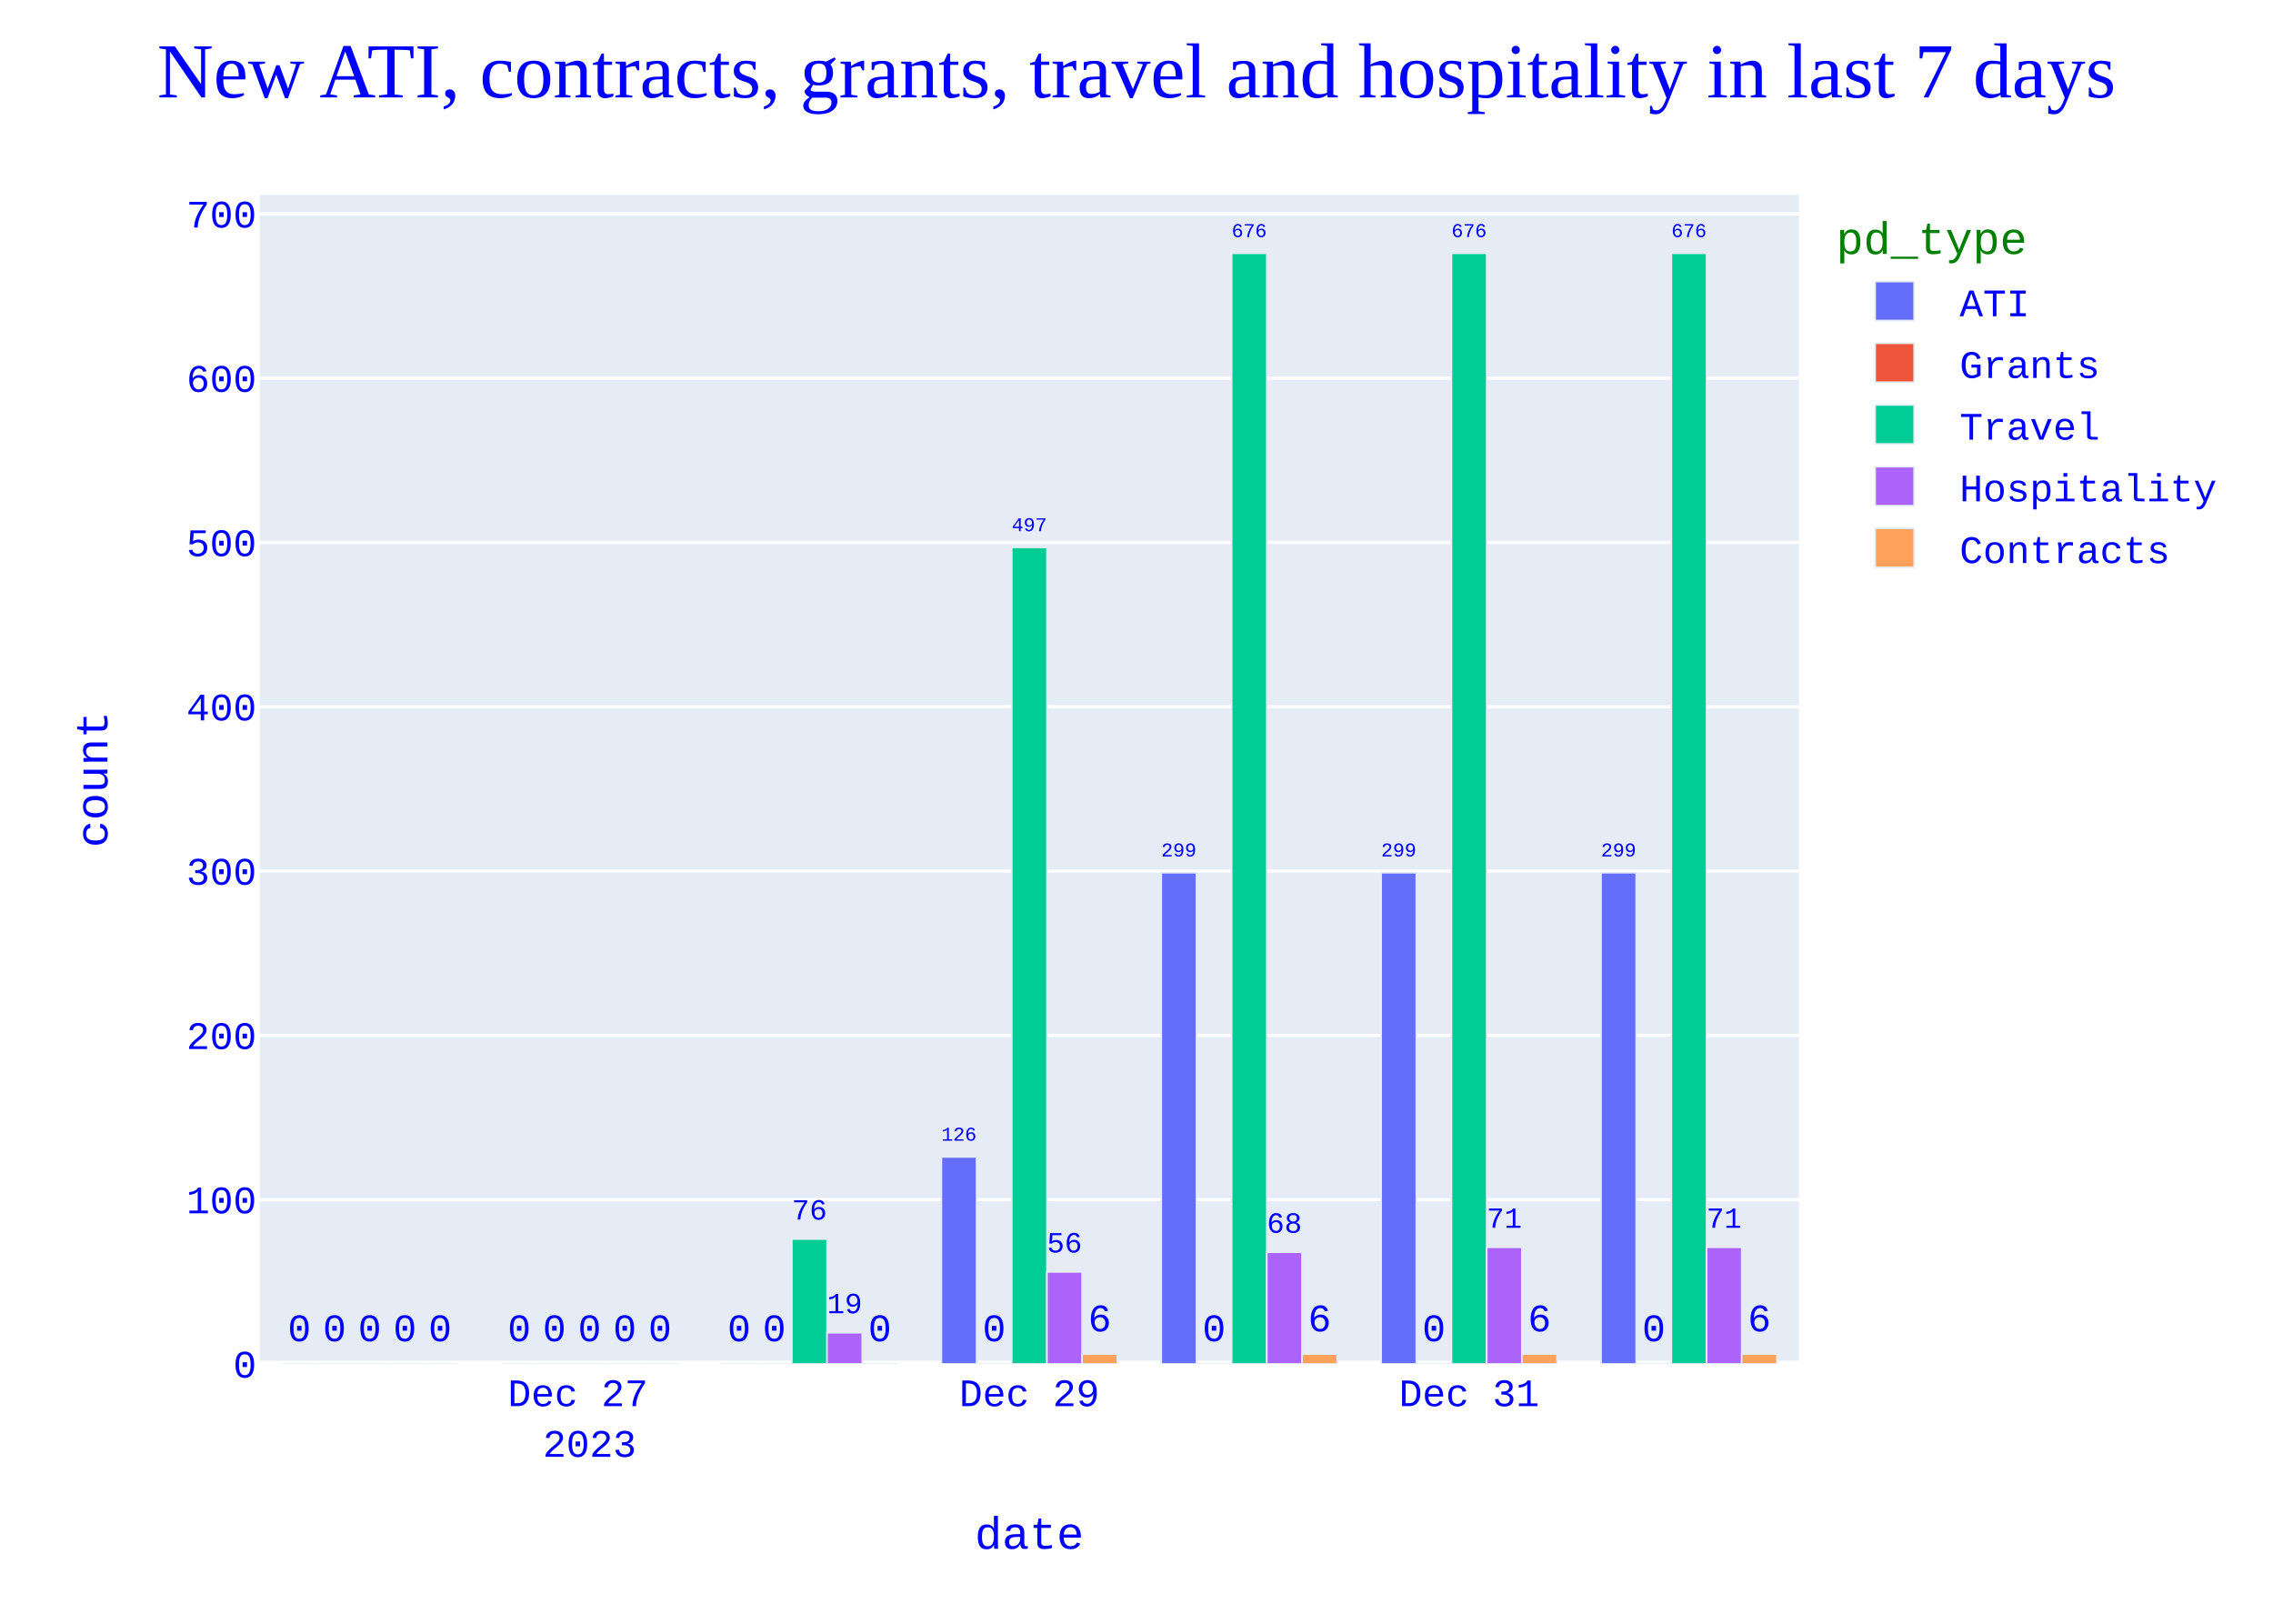
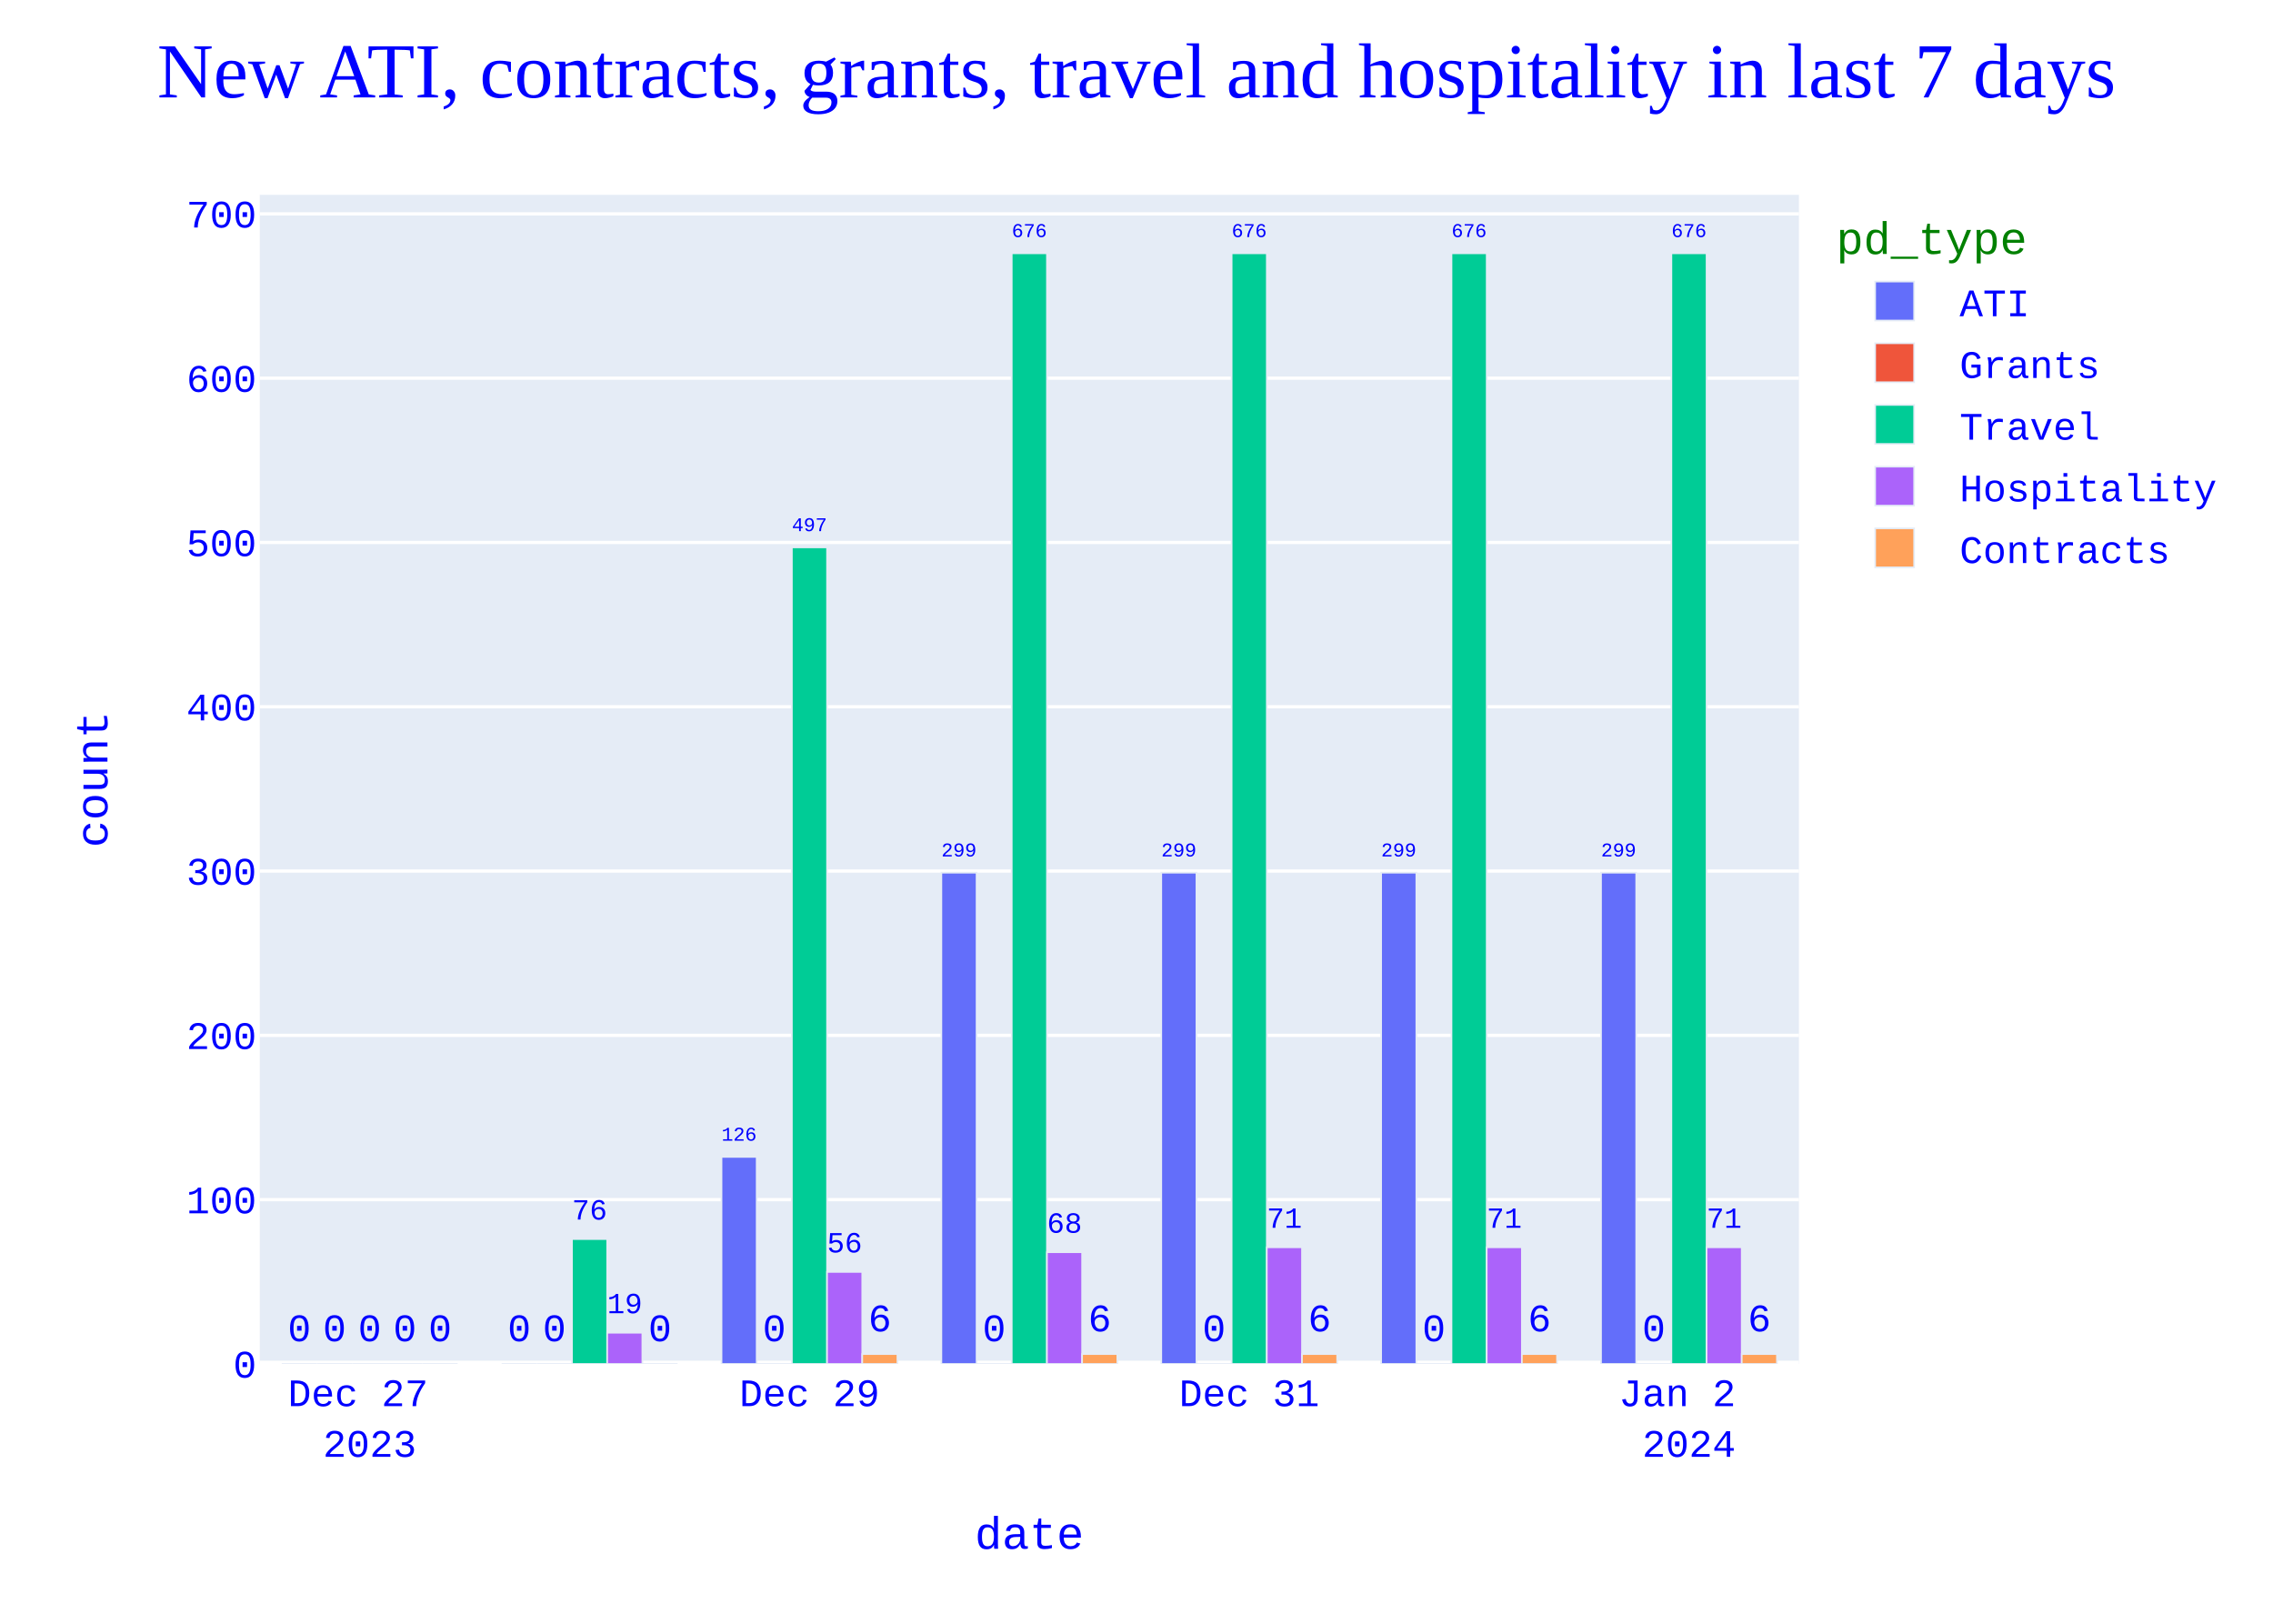
<svg xmlns="http://www.w3.org/2000/svg" class="main-svg" width="700" height="500" style="" viewBox="0 0 700 500">
  <rect x="0" y="0" width="700" height="500" style="fill: rgb(255, 255, 255); fill-opacity: 1;" />
-   <defs id="defs-e8bd7e">
+   <defs id="defs-b036de">
    <g class="clips">
-       <clipPath id="clipe8bd7exyplot" class="plotclip">
+       <clipPath id="clipb036dexyplot" class="plotclip">
        <rect width="474" height="360" />
      </clipPath>
-       <clipPath class="axesclip" id="clipe8bd7ex">
+       <clipPath class="axesclip" id="clipb036dex">
        <rect x="80" y="0" width="474" height="500" />
      </clipPath>
-       <clipPath class="axesclip" id="clipe8bd7ey">
+       <clipPath class="axesclip" id="clipb036dey">
        <rect x="0" y="60" width="700" height="360" />
      </clipPath>
-       <clipPath class="axesclip" id="clipe8bd7exy">
+       <clipPath class="axesclip" id="clipb036dexy">
        <rect x="80" y="60" width="474" height="360" />
      </clipPath>
    </g>
    <g class="gradients" />
    <g class="patterns" />
  </defs>
  <g class="bglayer">
    <rect class="bg" x="80" y="60" width="474" height="360" style="fill: rgb(229, 236, 246); fill-opacity: 1; stroke-width: 0;" />
  </g>
  <g class="layer-below">
    <g class="imagelayer" />
    <g class="shapelayer" />
  </g>
  <g class="cartesianlayer">
    <g class="subplot xy">
      <g class="layer-subplot">
        <g class="shapelayer" />
        <g class="imagelayer" />
      </g>
      <g class="minor-gridlayer">
        <g class="x" />
        <g class="y" />
      </g>
      <g class="gridlayer">
        <g class="x" />
        <g class="y">
          <path class="ygrid crisp" transform="translate(0,369.41)" d="M80,0h474" style="stroke: rgb(255, 255, 255); stroke-opacity: 1; stroke-width: 1px;" />
          <path class="ygrid crisp" transform="translate(0,318.82)" d="M80,0h474" style="stroke: rgb(255, 255, 255); stroke-opacity: 1; stroke-width: 1px;" />
          <path class="ygrid crisp" transform="translate(0,268.22)" d="M80,0h474" style="stroke: rgb(255, 255, 255); stroke-opacity: 1; stroke-width: 1px;" />
          <path class="ygrid crisp" transform="translate(0,217.63)" d="M80,0h474" style="stroke: rgb(255, 255, 255); stroke-opacity: 1; stroke-width: 1px;" />
          <path class="ygrid crisp" transform="translate(0,167.04)" d="M80,0h474" style="stroke: rgb(255, 255, 255); stroke-opacity: 1; stroke-width: 1px;" />
          <path class="ygrid crisp" transform="translate(0,116.45)" d="M80,0h474" style="stroke: rgb(255, 255, 255); stroke-opacity: 1; stroke-width: 1px;" />
          <path class="ygrid crisp" transform="translate(0,65.86)" d="M80,0h474" style="stroke: rgb(255, 255, 255); stroke-opacity: 1; stroke-width: 1px;" />
        </g>
      </g>
      <g class="zerolinelayer">
        <path class="yzl zl crisp" transform="translate(0,420)" d="M80,0h474" style="stroke: rgb(255, 255, 255); stroke-opacity: 1; stroke-width: 2px;" />
      </g>
      <path class="xlines-below" />
      <path class="ylines-below" />
      <g class="overlines-below" />
      <g class="xaxislayer-below" />
      <g class="yaxislayer-below" />
      <g class="overaxes-below" />
      <g class="plot" transform="translate(80,60)">
        <g class="barlayer mlayer">
          <g class="trace bars" style="opacity: 1;">
            <g class="points">
              <g class="point">
-                 <path d="M413.06,360V208.73H423.89V360Z" clip-path="url(#clipe8bd7exyplot)" style="vector-effect: none; opacity: 1; stroke-width: 0.5px; fill: rgb(99, 110, 250); fill-opacity: 1; stroke: rgb(229, 236, 246); stroke-opacity: 1;" />
+                 <path d="M413.06,360V208.73H423.89V360Z" clip-path="url(#clipb036dexyplot)" style="vector-effect: none; opacity: 1; stroke-width: 0.5px; fill: rgb(99, 110, 250); fill-opacity: 1; stroke: rgb(229, 236, 246); stroke-opacity: 1;" />
                <text class="bartext bartext-outside" text-anchor="middle" data-notex="1" x="0" y="0" style="font-family: 'Courier New'; font-size: 12px; fill: rgb(0, 0, 255); fill-opacity: 1; white-space: pre;" transform="translate(418.475,203.7268)scale(0.5008092)">299</text>
              </g>
              <g class="point">
-                 <path d="M345.34,360V208.73H356.18V360Z" clip-path="url(#clipe8bd7exyplot)" style="vector-effect: none; opacity: 1; stroke-width: 0.5px; fill: rgb(99, 110, 250); fill-opacity: 1; stroke: rgb(229, 236, 246); stroke-opacity: 1;" />
+                 <path d="M345.34,360V208.73H356.18V360Z" clip-path="url(#clipb036dexyplot)" style="vector-effect: none; opacity: 1; stroke-width: 0.5px; fill: rgb(99, 110, 250); fill-opacity: 1; stroke: rgb(229, 236, 246); stroke-opacity: 1;" />
                <text class="bartext bartext-outside" text-anchor="middle" data-notex="1" x="0" y="0" style="font-family: 'Courier New'; font-size: 12px; fill: rgb(0, 0, 255); fill-opacity: 1; white-space: pre;" transform="translate(350.76,203.7249)scale(0.5012717)">299</text>
              </g>
              <g class="point">
-                 <path d="M277.63,360V208.73H288.46V360Z" clip-path="url(#clipe8bd7exyplot)" style="vector-effect: none; opacity: 1; stroke-width: 0.5px; fill: rgb(99, 110, 250); fill-opacity: 1; stroke: rgb(229, 236, 246); stroke-opacity: 1;" />
+                 <path d="M277.63,360V208.73H288.46V360Z" clip-path="url(#clipb036dexyplot)" style="vector-effect: none; opacity: 1; stroke-width: 0.5px; fill: rgb(99, 110, 250); fill-opacity: 1; stroke: rgb(229, 236, 246); stroke-opacity: 1;" />
                <text class="bartext bartext-outside" text-anchor="middle" data-notex="1" x="0" y="0" style="font-family: 'Courier New'; font-size: 12px; fill: rgb(0, 0, 255); fill-opacity: 1; white-space: pre;" transform="translate(283.045,203.7268)scale(0.5008092)">299</text>
              </g>
              <g class="point">
-                 <path d="M209.91,360V296.25H220.75V360Z" clip-path="url(#clipe8bd7exyplot)" style="vector-effect: none; opacity: 1; stroke-width: 0.5px; fill: rgb(99, 110, 250); fill-opacity: 1; stroke: rgb(229, 236, 246); stroke-opacity: 1;" />
-                 <text class="bartext bartext-outside" text-anchor="middle" data-notex="1" x="0" y="0" style="font-family: 'Courier New'; font-size: 12px; fill: rgb(0, 0, 255); fill-opacity: 1; white-space: pre;" transform="translate(215.33,291.2449)scale(0.5012717)">126</text>
-               </g>
-               <g class="point">
-                 <path d="M142.2,360V360H153.03V360Z" clip-path="url(#clipe8bd7exyplot)" style="vector-effect: none; opacity: 1; stroke-width: 0.5px; fill: rgb(99, 110, 250); fill-opacity: 1; stroke: rgb(229, 236, 246); stroke-opacity: 1;" />
-                 <text class="bartext bartext-outside" text-anchor="middle" data-notex="1" x="0" y="0" style="font-family: 'Courier New'; font-size: 12px; fill: rgb(0, 0, 255); fill-opacity: 1; white-space: pre;" transform="translate(147.615,353)">0</text>
-               </g>
-               <g class="point">
-                 <path d="M74.49,360V360H85.32V360Z" clip-path="url(#clipe8bd7exyplot)" style="vector-effect: none; opacity: 1; stroke-width: 0.5px; fill: rgb(99, 110, 250); fill-opacity: 1; stroke: rgb(229, 236, 246); stroke-opacity: 1;" />
+                 <path d="M209.91,360V208.73H220.75V360Z" clip-path="url(#clipb036dexyplot)" style="vector-effect: none; opacity: 1; stroke-width: 0.5px; fill: rgb(99, 110, 250); fill-opacity: 1; stroke: rgb(229, 236, 246); stroke-opacity: 1;" />
+                 <text class="bartext bartext-outside" text-anchor="middle" data-notex="1" x="0" y="0" style="font-family: 'Courier New'; font-size: 12px; fill: rgb(0, 0, 255); fill-opacity: 1; white-space: pre;" transform="translate(215.33,203.7249)scale(0.5012717)">299</text>
+               </g>
+               <g class="point">
+                 <path d="M142.2,360V296.25H153.03V360Z" clip-path="url(#clipb036dexyplot)" style="vector-effect: none; opacity: 1; stroke-width: 0.5px; fill: rgb(99, 110, 250); fill-opacity: 1; stroke: rgb(229, 236, 246); stroke-opacity: 1;" />
+                 <text class="bartext bartext-outside" text-anchor="middle" data-notex="1" x="0" y="0" style="font-family: 'Courier New'; font-size: 12px; fill: rgb(0, 0, 255); fill-opacity: 1; white-space: pre;" transform="translate(147.615,291.2468)scale(0.5008092)">126</text>
+               </g>
+               <g class="point">
+                 <path d="M74.49,360V360H85.32V360Z" clip-path="url(#clipb036dexyplot)" style="vector-effect: none; opacity: 1; stroke-width: 0.5px; fill: rgb(99, 110, 250); fill-opacity: 1; stroke: rgb(229, 236, 246); stroke-opacity: 1;" />
                <text class="bartext bartext-outside" text-anchor="middle" data-notex="1" x="0" y="0" style="font-family: 'Courier New'; font-size: 12px; fill: rgb(0, 0, 255); fill-opacity: 1; white-space: pre;" transform="translate(79.905,353)">0</text>
              </g>
              <g class="point">
-                 <path d="M6.77,360V360H17.61V360Z" clip-path="url(#clipe8bd7exyplot)" style="vector-effect: none; opacity: 1; stroke-width: 0.5px; fill: rgb(99, 110, 250); fill-opacity: 1; stroke: rgb(229, 236, 246); stroke-opacity: 1;" />
+                 <path d="M6.77,360V360H17.61V360Z" clip-path="url(#clipb036dexyplot)" style="vector-effect: none; opacity: 1; stroke-width: 0.5px; fill: rgb(99, 110, 250); fill-opacity: 1; stroke: rgb(229, 236, 246); stroke-opacity: 1;" />
                <text class="bartext bartext-outside" text-anchor="middle" data-notex="1" x="0" y="0" style="font-family: 'Courier New'; font-size: 12px; fill: rgb(0, 0, 255); fill-opacity: 1; white-space: pre;" transform="translate(12.19,353)">0</text>
              </g>
            </g>
          </g>
          <g class="trace bars" style="opacity: 1;">
            <g class="points">
              <g class="point">
-                 <path d="M423.89,360V360H434.73V360Z" clip-path="url(#clipe8bd7exyplot)" style="vector-effect: none; opacity: 1; stroke-width: 0.5px; fill: rgb(239, 85, 59); fill-opacity: 1; stroke: rgb(229, 236, 246); stroke-opacity: 1;" />
+                 <path d="M423.89,360V360H434.73V360Z" clip-path="url(#clipb036dexyplot)" style="vector-effect: none; opacity: 1; stroke-width: 0.5px; fill: rgb(239, 85, 59); fill-opacity: 1; stroke: rgb(229, 236, 246); stroke-opacity: 1;" />
                <text class="bartext bartext-outside" text-anchor="middle" data-notex="1" x="0" y="0" style="font-family: 'Courier New'; font-size: 12px; fill: rgb(0, 0, 255); fill-opacity: 1; white-space: pre;" transform="translate(429.31,353)">0</text>
              </g>
              <g class="point">
-                 <path d="M356.18,360V360H367.01V360Z" clip-path="url(#clipe8bd7exyplot)" style="vector-effect: none; opacity: 1; stroke-width: 0.5px; fill: rgb(239, 85, 59); fill-opacity: 1; stroke: rgb(229, 236, 246); stroke-opacity: 1;" />
+                 <path d="M356.18,360V360H367.01V360Z" clip-path="url(#clipb036dexyplot)" style="vector-effect: none; opacity: 1; stroke-width: 0.5px; fill: rgb(239, 85, 59); fill-opacity: 1; stroke: rgb(229, 236, 246); stroke-opacity: 1;" />
                <text class="bartext bartext-outside" text-anchor="middle" data-notex="1" x="0" y="0" style="font-family: 'Courier New'; font-size: 12px; fill: rgb(0, 0, 255); fill-opacity: 1; white-space: pre;" transform="translate(361.595,353)">0</text>
              </g>
              <g class="point">
-                 <path d="M288.46,360V360H299.3V360Z" clip-path="url(#clipe8bd7exyplot)" style="vector-effect: none; opacity: 1; stroke-width: 0.5px; fill: rgb(239, 85, 59); fill-opacity: 1; stroke: rgb(229, 236, 246); stroke-opacity: 1;" />
+                 <path d="M288.46,360V360H299.3V360Z" clip-path="url(#clipb036dexyplot)" style="vector-effect: none; opacity: 1; stroke-width: 0.5px; fill: rgb(239, 85, 59); fill-opacity: 1; stroke: rgb(229, 236, 246); stroke-opacity: 1;" />
                <text class="bartext bartext-outside" text-anchor="middle" data-notex="1" x="0" y="0" style="font-family: 'Courier New'; font-size: 12px; fill: rgb(0, 0, 255); fill-opacity: 1; white-space: pre;" transform="translate(293.88,353)">0</text>
              </g>
              <g class="point">
-                 <path d="M220.75,360V360H231.58V360Z" clip-path="url(#clipe8bd7exyplot)" style="vector-effect: none; opacity: 1; stroke-width: 0.5px; fill: rgb(239, 85, 59); fill-opacity: 1; stroke: rgb(229, 236, 246); stroke-opacity: 1;" />
+                 <path d="M220.75,360V360H231.58V360Z" clip-path="url(#clipb036dexyplot)" style="vector-effect: none; opacity: 1; stroke-width: 0.5px; fill: rgb(239, 85, 59); fill-opacity: 1; stroke: rgb(229, 236, 246); stroke-opacity: 1;" />
                <text class="bartext bartext-outside" text-anchor="middle" data-notex="1" x="0" y="0" style="font-family: 'Courier New'; font-size: 12px; fill: rgb(0, 0, 255); fill-opacity: 1; white-space: pre;" transform="translate(226.165,353)">0</text>
              </g>
              <g class="point">
-                 <path d="M153.03,360V360H163.87V360Z" clip-path="url(#clipe8bd7exyplot)" style="vector-effect: none; opacity: 1; stroke-width: 0.5px; fill: rgb(239, 85, 59); fill-opacity: 1; stroke: rgb(229, 236, 246); stroke-opacity: 1;" />
+                 <path d="M153.03,360V360H163.87V360Z" clip-path="url(#clipb036dexyplot)" style="vector-effect: none; opacity: 1; stroke-width: 0.5px; fill: rgb(239, 85, 59); fill-opacity: 1; stroke: rgb(229, 236, 246); stroke-opacity: 1;" />
                <text class="bartext bartext-outside" text-anchor="middle" data-notex="1" x="0" y="0" style="font-family: 'Courier New'; font-size: 12px; fill: rgb(0, 0, 255); fill-opacity: 1; white-space: pre;" transform="translate(158.45,353)">0</text>
              </g>
              <g class="point">
-                 <path d="M85.32,360V360H96.15V360Z" clip-path="url(#clipe8bd7exyplot)" style="vector-effect: none; opacity: 1; stroke-width: 0.5px; fill: rgb(239, 85, 59); fill-opacity: 1; stroke: rgb(229, 236, 246); stroke-opacity: 1;" />
+                 <path d="M85.32,360V360H96.15V360Z" clip-path="url(#clipb036dexyplot)" style="vector-effect: none; opacity: 1; stroke-width: 0.5px; fill: rgb(239, 85, 59); fill-opacity: 1; stroke: rgb(229, 236, 246); stroke-opacity: 1;" />
                <text class="bartext bartext-outside" text-anchor="middle" data-notex="1" x="0" y="0" style="font-family: 'Courier New'; font-size: 12px; fill: rgb(0, 0, 255); fill-opacity: 1; white-space: pre;" transform="translate(90.735,353)">0</text>
              </g>
              <g class="point">
-                 <path d="M17.61,360V360H28.44V360Z" clip-path="url(#clipe8bd7exyplot)" style="vector-effect: none; opacity: 1; stroke-width: 0.5px; fill: rgb(239, 85, 59); fill-opacity: 1; stroke: rgb(229, 236, 246); stroke-opacity: 1;" />
+                 <path d="M17.61,360V360H28.44V360Z" clip-path="url(#clipb036dexyplot)" style="vector-effect: none; opacity: 1; stroke-width: 0.5px; fill: rgb(239, 85, 59); fill-opacity: 1; stroke: rgb(229, 236, 246); stroke-opacity: 1;" />
                <text class="bartext bartext-outside" text-anchor="middle" data-notex="1" x="0" y="0" style="font-family: 'Courier New'; font-size: 12px; fill: rgb(0, 0, 255); fill-opacity: 1; white-space: pre;" transform="translate(23.025,353)">0</text>
              </g>
            </g>
          </g>
          <g class="trace bars" style="opacity: 1;">
            <g class="points">
              <g class="point">
-                 <path d="M434.73,360V18H445.56V360Z" clip-path="url(#clipe8bd7exyplot)" style="vector-effect: none; opacity: 1; stroke-width: 0.5px; fill: rgb(0, 204, 150); fill-opacity: 1; stroke: rgb(229, 236, 246); stroke-opacity: 1;" />
+                 <path d="M434.73,360V18H445.56V360Z" clip-path="url(#clipb036dexyplot)" style="vector-effect: none; opacity: 1; stroke-width: 0.5px; fill: rgb(0, 204, 150); fill-opacity: 1; stroke: rgb(229, 236, 246); stroke-opacity: 1;" />
                <text class="bartext bartext-outside" text-anchor="middle" data-notex="1" x="0" y="0" style="font-family: 'Courier New'; font-size: 12px; fill: rgb(0, 0, 255); fill-opacity: 1; white-space: pre;" transform="translate(440.145,12.99676)scale(0.5008092)">676</text>
              </g>
              <g class="point">
-                 <path d="M367.01,360V18H377.85V360Z" clip-path="url(#clipe8bd7exyplot)" style="vector-effect: none; opacity: 1; stroke-width: 0.5px; fill: rgb(0, 204, 150); fill-opacity: 1; stroke: rgb(229, 236, 246); stroke-opacity: 1;" />
+                 <path d="M367.01,360V18H377.85V360Z" clip-path="url(#clipb036dexyplot)" style="vector-effect: none; opacity: 1; stroke-width: 0.5px; fill: rgb(0, 204, 150); fill-opacity: 1; stroke: rgb(229, 236, 246); stroke-opacity: 1;" />
                <text class="bartext bartext-outside" text-anchor="middle" data-notex="1" x="0" y="0" style="font-family: 'Courier New'; font-size: 12px; fill: rgb(0, 0, 255); fill-opacity: 1; white-space: pre;" transform="translate(372.43,12.99491)scale(0.5012717)">676</text>
              </g>
              <g class="point">
-                 <path d="M299.3,360V18H310.13V360Z" clip-path="url(#clipe8bd7exyplot)" style="vector-effect: none; opacity: 1; stroke-width: 0.5px; fill: rgb(0, 204, 150); fill-opacity: 1; stroke: rgb(229, 236, 246); stroke-opacity: 1;" />
+                 <path d="M299.3,360V18H310.13V360Z" clip-path="url(#clipb036dexyplot)" style="vector-effect: none; opacity: 1; stroke-width: 0.5px; fill: rgb(0, 204, 150); fill-opacity: 1; stroke: rgb(229, 236, 246); stroke-opacity: 1;" />
                <text class="bartext bartext-outside" text-anchor="middle" data-notex="1" x="0" y="0" style="font-family: 'Courier New'; font-size: 12px; fill: rgb(0, 0, 255); fill-opacity: 1; white-space: pre;" transform="translate(304.715,12.99676)scale(0.5008092)">676</text>
              </g>
              <g class="point">
-                 <path d="M231.58,360V108.56H242.42V360Z" clip-path="url(#clipe8bd7exyplot)" style="vector-effect: none; opacity: 1; stroke-width: 0.5px; fill: rgb(0, 204, 150); fill-opacity: 1; stroke: rgb(229, 236, 246); stroke-opacity: 1;" />
-                 <text class="bartext bartext-outside" text-anchor="middle" data-notex="1" x="0" y="0" style="font-family: 'Courier New'; font-size: 12px; fill: rgb(0, 0, 255); fill-opacity: 1; white-space: pre;" transform="translate(237,103.5549)scale(0.5012717)">497</text>
-               </g>
-               <g class="point">
-                 <path d="M163.87,360V321.55H174.7V360Z" clip-path="url(#clipe8bd7exyplot)" style="vector-effect: none; opacity: 1; stroke-width: 0.5px; fill: rgb(0, 204, 150); fill-opacity: 1; stroke: rgb(229, 236, 246); stroke-opacity: 1;" />
-                 <text class="bartext bartext-outside" text-anchor="middle" data-notex="1" x="0" y="0" style="font-family: 'Courier New'; font-size: 12px; fill: rgb(0, 0, 255); fill-opacity: 1; white-space: pre;" transform="translate(169.285,315.543)scale(0.751757)">76</text>
-               </g>
-               <g class="point">
-                 <path d="M96.15,360V360H106.99V360Z" clip-path="url(#clipe8bd7exyplot)" style="vector-effect: none; opacity: 1; stroke-width: 0.5px; fill: rgb(0, 204, 150); fill-opacity: 1; stroke: rgb(229, 236, 246); stroke-opacity: 1;" />
-                 <text class="bartext bartext-outside" text-anchor="middle" data-notex="1" x="0" y="0" style="font-family: 'Courier New'; font-size: 12px; fill: rgb(0, 0, 255); fill-opacity: 1; white-space: pre;" transform="translate(101.57,353)">0</text>
-               </g>
-               <g class="point">
-                 <path d="M28.44,360V360H39.27V360Z" clip-path="url(#clipe8bd7exyplot)" style="vector-effect: none; opacity: 1; stroke-width: 0.5px; fill: rgb(0, 204, 150); fill-opacity: 1; stroke: rgb(229, 236, 246); stroke-opacity: 1;" />
+                 <path d="M231.58,360V18H242.42V360Z" clip-path="url(#clipb036dexyplot)" style="vector-effect: none; opacity: 1; stroke-width: 0.5px; fill: rgb(0, 204, 150); fill-opacity: 1; stroke: rgb(229, 236, 246); stroke-opacity: 1;" />
+                 <text class="bartext bartext-outside" text-anchor="middle" data-notex="1" x="0" y="0" style="font-family: 'Courier New'; font-size: 12px; fill: rgb(0, 0, 255); fill-opacity: 1; white-space: pre;" transform="translate(237,12.99491)scale(0.5012717)">676</text>
+               </g>
+               <g class="point">
+                 <path d="M163.87,360V108.56H174.7V360Z" clip-path="url(#clipb036dexyplot)" style="vector-effect: none; opacity: 1; stroke-width: 0.5px; fill: rgb(0, 204, 150); fill-opacity: 1; stroke: rgb(229, 236, 246); stroke-opacity: 1;" />
+                 <text class="bartext bartext-outside" text-anchor="middle" data-notex="1" x="0" y="0" style="font-family: 'Courier New'; font-size: 12px; fill: rgb(0, 0, 255); fill-opacity: 1; white-space: pre;" transform="translate(169.285,103.5568)scale(0.5008092)">497</text>
+               </g>
+               <g class="point">
+                 <path d="M96.15,360V321.55H106.99V360Z" clip-path="url(#clipb036dexyplot)" style="vector-effect: none; opacity: 1; stroke-width: 0.5px; fill: rgb(0, 204, 150); fill-opacity: 1; stroke: rgb(229, 236, 246); stroke-opacity: 1;" />
+                 <text class="bartext bartext-outside" text-anchor="middle" data-notex="1" x="0" y="0" style="font-family: 'Courier New'; font-size: 12px; fill: rgb(0, 0, 255); fill-opacity: 1; white-space: pre;" transform="translate(101.57,315.5402)scale(0.7524512)">76</text>
+               </g>
+               <g class="point">
+                 <path d="M28.44,360V360H39.27V360Z" clip-path="url(#clipb036dexyplot)" style="vector-effect: none; opacity: 1; stroke-width: 0.5px; fill: rgb(0, 204, 150); fill-opacity: 1; stroke: rgb(229, 236, 246); stroke-opacity: 1;" />
                <text class="bartext bartext-outside" text-anchor="middle" data-notex="1" x="0" y="0" style="font-family: 'Courier New'; font-size: 12px; fill: rgb(0, 0, 255); fill-opacity: 1; white-space: pre;" transform="translate(33.855,353)">0</text>
              </g>
            </g>
          </g>
          <g class="trace bars" style="opacity: 1;">
            <g class="points">
              <g class="point">
-                 <path d="M445.56,360V324.08H456.39V360Z" clip-path="url(#clipe8bd7exyplot)" style="vector-effect: none; opacity: 1; stroke-width: 0.5px; fill: rgb(171, 99, 250); fill-opacity: 1; stroke: rgb(229, 236, 246); stroke-opacity: 1;" />
+                 <path d="M445.56,360V324.08H456.39V360Z" clip-path="url(#clipb036dexyplot)" style="vector-effect: none; opacity: 1; stroke-width: 0.5px; fill: rgb(171, 99, 250); fill-opacity: 1; stroke: rgb(229, 236, 246); stroke-opacity: 1;" />
                <text class="bartext bartext-outside" text-anchor="middle" data-notex="1" x="0" y="0" style="font-family: 'Courier New'; font-size: 12px; fill: rgb(0, 0, 255); fill-opacity: 1; white-space: pre;" transform="translate(450.975,318.073)scale(0.751757)">71</text>
              </g>
              <g class="point">
-                 <path d="M377.85,360V324.08H388.68V360Z" clip-path="url(#clipe8bd7exyplot)" style="vector-effect: none; opacity: 1; stroke-width: 0.5px; fill: rgb(171, 99, 250); fill-opacity: 1; stroke: rgb(229, 236, 246); stroke-opacity: 1;" />
+                 <path d="M377.85,360V324.08H388.68V360Z" clip-path="url(#clipb036dexyplot)" style="vector-effect: none; opacity: 1; stroke-width: 0.5px; fill: rgb(171, 99, 250); fill-opacity: 1; stroke: rgb(229, 236, 246); stroke-opacity: 1;" />
                <text class="bartext bartext-outside" text-anchor="middle" data-notex="1" x="0" y="0" style="font-family: 'Courier New'; font-size: 12px; fill: rgb(0, 0, 255); fill-opacity: 1; white-space: pre;" transform="translate(383.265,318.073)scale(0.751757)">71</text>
              </g>
              <g class="point">
-                 <path d="M310.13,360V325.6H320.97V360Z" clip-path="url(#clipe8bd7exyplot)" style="vector-effect: none; opacity: 1; stroke-width: 0.5px; fill: rgb(171, 99, 250); fill-opacity: 1; stroke: rgb(229, 236, 246); stroke-opacity: 1;" />
-                 <text class="bartext bartext-outside" text-anchor="middle" data-notex="1" x="0" y="0" style="font-family: 'Courier New'; font-size: 12px; fill: rgb(0, 0, 255); fill-opacity: 1; white-space: pre;" transform="translate(315.55,319.5902)scale(0.7524512)">68</text>
-               </g>
-               <g class="point">
-                 <path d="M242.42,360V331.67H253.25V360Z" clip-path="url(#clipe8bd7exyplot)" style="vector-effect: none; opacity: 1; stroke-width: 0.5px; fill: rgb(171, 99, 250); fill-opacity: 1; stroke: rgb(229, 236, 246); stroke-opacity: 1;" />
-                 <text class="bartext bartext-outside" text-anchor="middle" data-notex="1" x="0" y="0" style="font-family: 'Courier New'; font-size: 12px; fill: rgb(0, 0, 255); fill-opacity: 1; white-space: pre;" transform="translate(247.835,325.663)scale(0.751757)">56</text>
-               </g>
-               <g class="point">
-                 <path d="M174.7,360V350.39H185.54V360Z" clip-path="url(#clipe8bd7exyplot)" style="vector-effect: none; opacity: 1; stroke-width: 0.5px; fill: rgb(171, 99, 250); fill-opacity: 1; stroke: rgb(229, 236, 246); stroke-opacity: 1;" />
-                 <text class="bartext bartext-outside" text-anchor="middle" data-notex="1" x="0" y="0" style="font-family: 'Courier New'; font-size: 12px; fill: rgb(0, 0, 255); fill-opacity: 1; white-space: pre;" transform="translate(180.12,344.3802)scale(0.7524512)">19</text>
-               </g>
-               <g class="point">
-                 <path d="M106.99,360V360H117.82V360Z" clip-path="url(#clipe8bd7exyplot)" style="vector-effect: none; opacity: 1; stroke-width: 0.5px; fill: rgb(171, 99, 250); fill-opacity: 1; stroke: rgb(229, 236, 246); stroke-opacity: 1;" />
-                 <text class="bartext bartext-outside" text-anchor="middle" data-notex="1" x="0" y="0" style="font-family: 'Courier New'; font-size: 12px; fill: rgb(0, 0, 255); fill-opacity: 1; white-space: pre;" transform="translate(112.405,353)">0</text>
-               </g>
-               <g class="point">
-                 <path d="M39.27,360V360H50.11V360Z" clip-path="url(#clipe8bd7exyplot)" style="vector-effect: none; opacity: 1; stroke-width: 0.5px; fill: rgb(171, 99, 250); fill-opacity: 1; stroke: rgb(229, 236, 246); stroke-opacity: 1;" />
+                 <path d="M310.13,360V324.08H320.97V360Z" clip-path="url(#clipb036dexyplot)" style="vector-effect: none; opacity: 1; stroke-width: 0.5px; fill: rgb(171, 99, 250); fill-opacity: 1; stroke: rgb(229, 236, 246); stroke-opacity: 1;" />
+                 <text class="bartext bartext-outside" text-anchor="middle" data-notex="1" x="0" y="0" style="font-family: 'Courier New'; font-size: 12px; fill: rgb(0, 0, 255); fill-opacity: 1; white-space: pre;" transform="translate(315.55,318.0702)scale(0.7524512)">71</text>
+               </g>
+               <g class="point">
+                 <path d="M242.42,360V325.6H253.25V360Z" clip-path="url(#clipb036dexyplot)" style="vector-effect: none; opacity: 1; stroke-width: 0.5px; fill: rgb(171, 99, 250); fill-opacity: 1; stroke: rgb(229, 236, 246); stroke-opacity: 1;" />
+                 <text class="bartext bartext-outside" text-anchor="middle" data-notex="1" x="0" y="0" style="font-family: 'Courier New'; font-size: 12px; fill: rgb(0, 0, 255); fill-opacity: 1; white-space: pre;" transform="translate(247.835,319.593)scale(0.751757)">68</text>
+               </g>
+               <g class="point">
+                 <path d="M174.7,360V331.67H185.54V360Z" clip-path="url(#clipb036dexyplot)" style="vector-effect: none; opacity: 1; stroke-width: 0.5px; fill: rgb(171, 99, 250); fill-opacity: 1; stroke: rgb(229, 236, 246); stroke-opacity: 1;" />
+                 <text class="bartext bartext-outside" text-anchor="middle" data-notex="1" x="0" y="0" style="font-family: 'Courier New'; font-size: 12px; fill: rgb(0, 0, 255); fill-opacity: 1; white-space: pre;" transform="translate(180.12,325.6602)scale(0.7524512)">56</text>
+               </g>
+               <g class="point">
+                 <path d="M106.99,360V350.39H117.82V360Z" clip-path="url(#clipb036dexyplot)" style="vector-effect: none; opacity: 1; stroke-width: 0.5px; fill: rgb(171, 99, 250); fill-opacity: 1; stroke: rgb(229, 236, 246); stroke-opacity: 1;" />
+                 <text class="bartext bartext-outside" text-anchor="middle" data-notex="1" x="0" y="0" style="font-family: 'Courier New'; font-size: 12px; fill: rgb(0, 0, 255); fill-opacity: 1; white-space: pre;" transform="translate(112.405,344.383)scale(0.751757)">19</text>
+               </g>
+               <g class="point">
+                 <path d="M39.27,360V360H50.11V360Z" clip-path="url(#clipb036dexyplot)" style="vector-effect: none; opacity: 1; stroke-width: 0.5px; fill: rgb(171, 99, 250); fill-opacity: 1; stroke: rgb(229, 236, 246); stroke-opacity: 1;" />
                <text class="bartext bartext-outside" text-anchor="middle" data-notex="1" x="0" y="0" style="font-family: 'Courier New'; font-size: 12px; fill: rgb(0, 0, 255); fill-opacity: 1; white-space: pre;" transform="translate(44.69,353)">0</text>
              </g>
            </g>
          </g>
          <g class="trace bars" style="opacity: 1;">
            <g class="points">
              <g class="point">
-                 <path d="M456.39,360V356.96H467.23V360Z" clip-path="url(#clipe8bd7exyplot)" style="vector-effect: none; opacity: 1; stroke-width: 0.5px; fill: rgb(255, 161, 90); fill-opacity: 1; stroke: rgb(229, 236, 246); stroke-opacity: 1;" />
+                 <path d="M456.39,360V356.96H467.23V360Z" clip-path="url(#clipb036dexyplot)" style="vector-effect: none; opacity: 1; stroke-width: 0.5px; fill: rgb(255, 161, 90); fill-opacity: 1; stroke: rgb(229, 236, 246); stroke-opacity: 1;" />
                <text class="bartext bartext-outside" text-anchor="middle" data-notex="1" x="0" y="0" style="font-family: 'Courier New'; font-size: 12px; fill: rgb(0, 0, 255); fill-opacity: 1; white-space: pre;" transform="translate(461.81,349.96)">6</text>
              </g>
              <g class="point">
-                 <path d="M388.68,360V356.96H399.51V360Z" clip-path="url(#clipe8bd7exyplot)" style="vector-effect: none; opacity: 1; stroke-width: 0.5px; fill: rgb(255, 161, 90); fill-opacity: 1; stroke: rgb(229, 236, 246); stroke-opacity: 1;" />
+                 <path d="M388.68,360V356.96H399.51V360Z" clip-path="url(#clipb036dexyplot)" style="vector-effect: none; opacity: 1; stroke-width: 0.5px; fill: rgb(255, 161, 90); fill-opacity: 1; stroke: rgb(229, 236, 246); stroke-opacity: 1;" />
                <text class="bartext bartext-outside" text-anchor="middle" data-notex="1" x="0" y="0" style="font-family: 'Courier New'; font-size: 12px; fill: rgb(0, 0, 255); fill-opacity: 1; white-space: pre;" transform="translate(394.095,349.96)">6</text>
              </g>
              <g class="point">
-                 <path d="M320.97,360V356.96H331.8V360Z" clip-path="url(#clipe8bd7exyplot)" style="vector-effect: none; opacity: 1; stroke-width: 0.5px; fill: rgb(255, 161, 90); fill-opacity: 1; stroke: rgb(229, 236, 246); stroke-opacity: 1;" />
+                 <path d="M320.97,360V356.96H331.8V360Z" clip-path="url(#clipb036dexyplot)" style="vector-effect: none; opacity: 1; stroke-width: 0.5px; fill: rgb(255, 161, 90); fill-opacity: 1; stroke: rgb(229, 236, 246); stroke-opacity: 1;" />
                <text class="bartext bartext-outside" text-anchor="middle" data-notex="1" x="0" y="0" style="font-family: 'Courier New'; font-size: 12px; fill: rgb(0, 0, 255); fill-opacity: 1; white-space: pre;" transform="translate(326.385,349.96)">6</text>
              </g>
              <g class="point">
-                 <path d="M253.25,360V356.96H264.09V360Z" clip-path="url(#clipe8bd7exyplot)" style="vector-effect: none; opacity: 1; stroke-width: 0.5px; fill: rgb(255, 161, 90); fill-opacity: 1; stroke: rgb(229, 236, 246); stroke-opacity: 1;" />
+                 <path d="M253.25,360V356.96H264.09V360Z" clip-path="url(#clipb036dexyplot)" style="vector-effect: none; opacity: 1; stroke-width: 0.5px; fill: rgb(255, 161, 90); fill-opacity: 1; stroke: rgb(229, 236, 246); stroke-opacity: 1;" />
                <text class="bartext bartext-outside" text-anchor="middle" data-notex="1" x="0" y="0" style="font-family: 'Courier New'; font-size: 12px; fill: rgb(0, 0, 255); fill-opacity: 1; white-space: pre;" transform="translate(258.67,349.96)">6</text>
              </g>
              <g class="point">
-                 <path d="M185.54,360V360H196.37V360Z" clip-path="url(#clipe8bd7exyplot)" style="vector-effect: none; opacity: 1; stroke-width: 0.5px; fill: rgb(255, 161, 90); fill-opacity: 1; stroke: rgb(229, 236, 246); stroke-opacity: 1;" />
-                 <text class="bartext bartext-outside" text-anchor="middle" data-notex="1" x="0" y="0" style="font-family: 'Courier New'; font-size: 12px; fill: rgb(0, 0, 255); fill-opacity: 1; white-space: pre;" transform="translate(190.955,353)">0</text>
-               </g>
-               <g class="point">
-                 <path d="M117.82,360V360H128.66V360Z" clip-path="url(#clipe8bd7exyplot)" style="vector-effect: none; opacity: 1; stroke-width: 0.5px; fill: rgb(255, 161, 90); fill-opacity: 1; stroke: rgb(229, 236, 246); stroke-opacity: 1;" />
+                 <path d="M185.54,360V356.96H196.37V360Z" clip-path="url(#clipb036dexyplot)" style="vector-effect: none; opacity: 1; stroke-width: 0.5px; fill: rgb(255, 161, 90); fill-opacity: 1; stroke: rgb(229, 236, 246); stroke-opacity: 1;" />
+                 <text class="bartext bartext-outside" text-anchor="middle" data-notex="1" x="0" y="0" style="font-family: 'Courier New'; font-size: 12px; fill: rgb(0, 0, 255); fill-opacity: 1; white-space: pre;" transform="translate(190.955,349.96)">6</text>
+               </g>
+               <g class="point">
+                 <path d="M117.82,360V360H128.66V360Z" clip-path="url(#clipb036dexyplot)" style="vector-effect: none; opacity: 1; stroke-width: 0.5px; fill: rgb(255, 161, 90); fill-opacity: 1; stroke: rgb(229, 236, 246); stroke-opacity: 1;" />
                <text class="bartext bartext-outside" text-anchor="middle" data-notex="1" x="0" y="0" style="font-family: 'Courier New'; font-size: 12px; fill: rgb(0, 0, 255); fill-opacity: 1; white-space: pre;" transform="translate(123.24,353)">0</text>
              </g>
              <g class="point">
-                 <path d="M50.11,360V360H60.94V360Z" clip-path="url(#clipe8bd7exyplot)" style="vector-effect: none; opacity: 1; stroke-width: 0.5px; fill: rgb(255, 161, 90); fill-opacity: 1; stroke: rgb(229, 236, 246); stroke-opacity: 1;" />
+                 <path d="M50.11,360V360H60.94V360Z" clip-path="url(#clipb036dexyplot)" style="vector-effect: none; opacity: 1; stroke-width: 0.5px; fill: rgb(255, 161, 90); fill-opacity: 1; stroke: rgb(229, 236, 246); stroke-opacity: 1;" />
                <text class="bartext bartext-outside" text-anchor="middle" data-notex="1" x="0" y="0" style="font-family: 'Courier New'; font-size: 12px; fill: rgb(0, 0, 255); fill-opacity: 1; white-space: pre;" transform="translate(55.525,353)">0</text>
              </g>
            </g>
          </g>
        </g>
      </g>
      <g class="overplot" />
      <path class="xlines-above crisp" d="M0,0" style="fill: none;" />
      <path class="ylines-above crisp" d="M0,0" style="fill: none;" />
      <g class="overlines-above" />
      <g class="xaxislayer-above">
        <g class="xtick">
-           <text text-anchor="middle" x="0" y="433" transform="translate(181.57,0)" style="font-family: 'Courier New'; font-size: 12px; fill: rgb(0, 0, 255); fill-opacity: 1; white-space: pre; opacity: 1;">
+           <text text-anchor="middle" x="0" y="433" transform="translate(113.86,0)" style="font-family: 'Courier New'; font-size: 12px; fill: rgb(0, 0, 255); fill-opacity: 1; white-space: pre; opacity: 1;">
            <tspan class="line" dy="0em" x="0" y="433">Dec 27</tspan>
            <tspan class="line" dy="1.3em" x="0" y="433">2023</tspan>
          </text>
        </g>
        <g class="xtick">
-           <text text-anchor="middle" x="0" y="433" style="font-family: 'Courier New'; font-size: 12px; fill: rgb(0, 0, 255); fill-opacity: 1; white-space: pre; opacity: 1;" transform="translate(317,0)">Dec 29</text>
+           <text text-anchor="middle" x="0" y="433" style="font-family: 'Courier New'; font-size: 12px; fill: rgb(0, 0, 255); fill-opacity: 1; white-space: pre; opacity: 1;" transform="translate(249.29,0)">Dec 29</text>
        </g>
        <g class="xtick">
-           <text text-anchor="middle" x="0" y="433" style="font-family: 'Courier New'; font-size: 12px; fill: rgb(0, 0, 255); fill-opacity: 1; white-space: pre; opacity: 1;" transform="translate(452.43,0)">Dec 31</text>
+           <text text-anchor="middle" x="0" y="433" style="font-family: 'Courier New'; font-size: 12px; fill: rgb(0, 0, 255); fill-opacity: 1; white-space: pre; opacity: 1;" transform="translate(384.71,0)">Dec 31</text>
+         </g>
+         <g class="xtick">
+           <text text-anchor="middle" x="0" y="433" style="font-family: 'Courier New'; font-size: 12px; fill: rgb(0, 0, 255); fill-opacity: 1; white-space: pre; opacity: 1;" transform="translate(520.14,0)">
+             <tspan class="line" dy="0em" x="0" y="433">Jan 2</tspan>
+             <tspan class="line" dy="1.3em" x="0" y="433">2024</tspan>
+           </text>
        </g>
      </g>
      <g class="yaxislayer-above">
        <g class="ytick">
          <text text-anchor="end" x="79" y="4.2" transform="translate(0,420)" style="font-family: 'Courier New'; font-size: 12px; fill: rgb(0, 0, 255); fill-opacity: 1; white-space: pre; opacity: 1;">0</text>
        </g>
        <g class="ytick">
          <text text-anchor="end" x="79" y="4.2" style="font-family: 'Courier New'; font-size: 12px; fill: rgb(0, 0, 255); fill-opacity: 1; white-space: pre; opacity: 1;" transform="translate(0,369.41)">100</text>
        </g>
        <g class="ytick">
          <text text-anchor="end" x="79" y="4.2" style="font-family: 'Courier New'; font-size: 12px; fill: rgb(0, 0, 255); fill-opacity: 1; white-space: pre; opacity: 1;" transform="translate(0,318.82)">200</text>
        </g>
        <g class="ytick">
          <text text-anchor="end" x="79" y="4.2" style="font-family: 'Courier New'; font-size: 12px; fill: rgb(0, 0, 255); fill-opacity: 1; white-space: pre; opacity: 1;" transform="translate(0,268.22)">300</text>
        </g>
        <g class="ytick">
          <text text-anchor="end" x="79" y="4.2" style="font-family: 'Courier New'; font-size: 12px; fill: rgb(0, 0, 255); fill-opacity: 1; white-space: pre; opacity: 1;" transform="translate(0,217.63)">400</text>
        </g>
        <g class="ytick">
          <text text-anchor="end" x="79" y="4.2" style="font-family: 'Courier New'; font-size: 12px; fill: rgb(0, 0, 255); fill-opacity: 1; white-space: pre; opacity: 1;" transform="translate(0,167.04)">500</text>
        </g>
        <g class="ytick">
          <text text-anchor="end" x="79" y="4.2" style="font-family: 'Courier New'; font-size: 12px; fill: rgb(0, 0, 255); fill-opacity: 1; white-space: pre; opacity: 1;" transform="translate(0,116.45)">600</text>
        </g>
        <g class="ytick">
          <text text-anchor="end" x="79" y="4.2" style="font-family: 'Courier New'; font-size: 12px; fill: rgb(0, 0, 255); fill-opacity: 1; white-space: pre; opacity: 1;" transform="translate(0,65.86)">700</text>
        </g>
      </g>
      <g class="overaxes-above" />
    </g>
  </g>
  <g class="polarlayer" />
  <g class="smithlayer" />
  <g class="ternarylayer" />
  <g class="geolayer" />
  <g class="funnelarealayer" />
  <g class="pielayer" />
  <g class="iciclelayer" />
  <g class="treemaplayer" />
  <g class="sunburstlayer" />
  <g class="glimages" />
-   <defs id="topdefs-e8bd7e">
+   <defs id="topdefs-b036de">
    <g class="clips" />
-     <clipPath id="legende8bd7e">
+     <clipPath id="legendb036de">
      <rect width="125" height="124" x="0" y="0" />
    </clipPath>
  </defs>
  <g class="layer-above">
    <g class="imagelayer" />
    <g class="shapelayer" />
  </g>
  <g class="infolayer">
    <g class="legend" pointer-events="all" transform="translate(563.48,60)">
      <rect class="bg" shape-rendering="crispEdges" style="stroke: rgb(68, 68, 68); stroke-opacity: 1; fill: rgb(255, 255, 255); fill-opacity: 1; stroke-width: 0px;" width="125" height="124" x="0" y="0" />
-       <g class="scrollbox" transform="" clip-path="url(#legende8bd7e)">
+       <g class="scrollbox" transform="" clip-path="url(#legendb036de)">
        <text class="legendtitletext" text-anchor="start" x="2" y="18.2" style="font-family: 'Courier New'; font-size: 14px; fill: rgb(0, 128, 0); fill-opacity: 1; white-space: pre;">pd_type</text>
        <g class="groups" transform="">
          <g class="traces" transform="translate(0,32.7)" style="opacity: 1;">
            <text class="legendtext" text-anchor="start" x="40" y="4.68" style="font-family: 'Courier New'; font-size: 12px; fill: rgb(0, 0, 255); fill-opacity: 1; white-space: pre;">ATI</text>
            <g class="layers" style="opacity: 1;">
              <g class="legendfill" />
              <g class="legendlines" />
              <g class="legendsymbols">
                <g class="legendpoints">
                  <path class="legendundefined" d="M6,6H-6V-6H6Z" transform="translate(20,0)" style="stroke-width: 0.5px; fill: rgb(99, 110, 250); fill-opacity: 1; stroke: rgb(229, 236, 246); stroke-opacity: 1;" />
                </g>
              </g>
            </g>
            <rect class="legendtoggle" x="0" y="-9.5" width="119.219" height="19" style="fill: rgb(0, 0, 0); fill-opacity: 0;" />
          </g>
        </g>
        <g class="groups" transform="">
          <g class="traces" transform="translate(0,51.7)" style="opacity: 1;">
            <text class="legendtext" text-anchor="start" x="40" y="4.68" style="font-family: 'Courier New'; font-size: 12px; fill: rgb(0, 0, 255); fill-opacity: 1; white-space: pre;">Grants</text>
            <g class="layers" style="opacity: 1;">
              <g class="legendfill" />
              <g class="legendlines" />
              <g class="legendsymbols">
                <g class="legendpoints">
                  <path class="legendundefined" d="M6,6H-6V-6H6Z" transform="translate(20,0)" style="stroke-width: 0.5px; fill: rgb(239, 85, 59); fill-opacity: 1; stroke: rgb(229, 236, 246); stroke-opacity: 1;" />
                </g>
              </g>
            </g>
            <rect class="legendtoggle" x="0" y="-9.5" width="119.219" height="19" style="fill: rgb(0, 0, 0); fill-opacity: 0;" />
          </g>
        </g>
        <g class="groups" transform="">
          <g class="traces" transform="translate(0,70.7)" style="opacity: 1;">
            <text class="legendtext" text-anchor="start" x="40" y="4.68" style="font-family: 'Courier New'; font-size: 12px; fill: rgb(0, 0, 255); fill-opacity: 1; white-space: pre;">Travel</text>
            <g class="layers" style="opacity: 1;">
              <g class="legendfill" />
              <g class="legendlines" />
              <g class="legendsymbols">
                <g class="legendpoints">
                  <path class="legendundefined" d="M6,6H-6V-6H6Z" transform="translate(20,0)" style="stroke-width: 0.5px; fill: rgb(0, 204, 150); fill-opacity: 1; stroke: rgb(229, 236, 246); stroke-opacity: 1;" />
                </g>
              </g>
            </g>
            <rect class="legendtoggle" x="0" y="-9.5" width="119.219" height="19" style="fill: rgb(0, 0, 0); fill-opacity: 0;" />
          </g>
        </g>
        <g class="groups" transform="">
          <g class="traces" transform="translate(0,89.7)" style="opacity: 1;">
            <text class="legendtext" text-anchor="start" x="40" y="4.68" style="font-family: 'Courier New'; font-size: 12px; fill: rgb(0, 0, 255); fill-opacity: 1; white-space: pre;">Hospitality</text>
            <g class="layers" style="opacity: 1;">
              <g class="legendfill" />
              <g class="legendlines" />
              <g class="legendsymbols">
                <g class="legendpoints">
                  <path class="legendundefined" d="M6,6H-6V-6H6Z" transform="translate(20,0)" style="stroke-width: 0.5px; fill: rgb(171, 99, 250); fill-opacity: 1; stroke: rgb(229, 236, 246); stroke-opacity: 1;" />
                </g>
              </g>
            </g>
            <rect class="legendtoggle" x="0" y="-9.5" width="119.219" height="19" style="fill: rgb(0, 0, 0); fill-opacity: 0;" />
          </g>
        </g>
        <g class="groups" transform="">
          <g class="traces" transform="translate(0,108.7)" style="opacity: 1;">
            <text class="legendtext" text-anchor="start" x="40" y="4.68" style="font-family: 'Courier New'; font-size: 12px; fill: rgb(0, 0, 255); fill-opacity: 1; white-space: pre;">Contracts</text>
            <g class="layers" style="opacity: 1;">
              <g class="legendfill" />
              <g class="legendlines" />
              <g class="legendsymbols">
                <g class="legendpoints">
                  <path class="legendundefined" d="M6,6H-6V-6H6Z" transform="translate(20,0)" style="stroke-width: 0.5px; fill: rgb(255, 161, 90); fill-opacity: 1; stroke: rgb(229, 236, 246); stroke-opacity: 1;" />
                </g>
              </g>
            </g>
            <rect class="legendtoggle" x="0" y="-9.5" width="119.219" height="19" style="fill: rgb(0, 0, 0); fill-opacity: 0;" />
          </g>
        </g>
      </g>
      <rect class="scrollbar" rx="20" ry="3" width="0" height="0" style="fill: rgb(128, 139, 164); fill-opacity: 1;" x="0" y="0" />
    </g>
    <g class="g-gtitle">
      <text class="gtitle" x="350" y="30" text-anchor="middle" dy="0em" style="font-family: 'Times New Roman'; font-size: 24px; fill: rgb(0, 0, 255); opacity: 1; font-weight: normal; white-space: pre;">New ATI, contracts, grants, travel and hospitality in last 7 days</text>
    </g>
    <g class="g-xtitle">
      <text class="xtitle" x="317" y="476.909" text-anchor="middle" style="font-family: 'Courier New'; font-size: 14px; fill: rgb(0, 0, 255); opacity: 1; font-weight: normal; white-space: pre;">date</text>
    </g>
    <g class="g-ytitle">
      <text class="ytitle" transform="rotate(-90,33.09063,240)" x="33.091" y="240" text-anchor="middle" style="font-family: 'Courier New'; font-size: 14px; fill: rgb(0, 0, 255); opacity: 1; font-weight: normal; white-space: pre;">count</text>
    </g>
  </g>
</svg>
